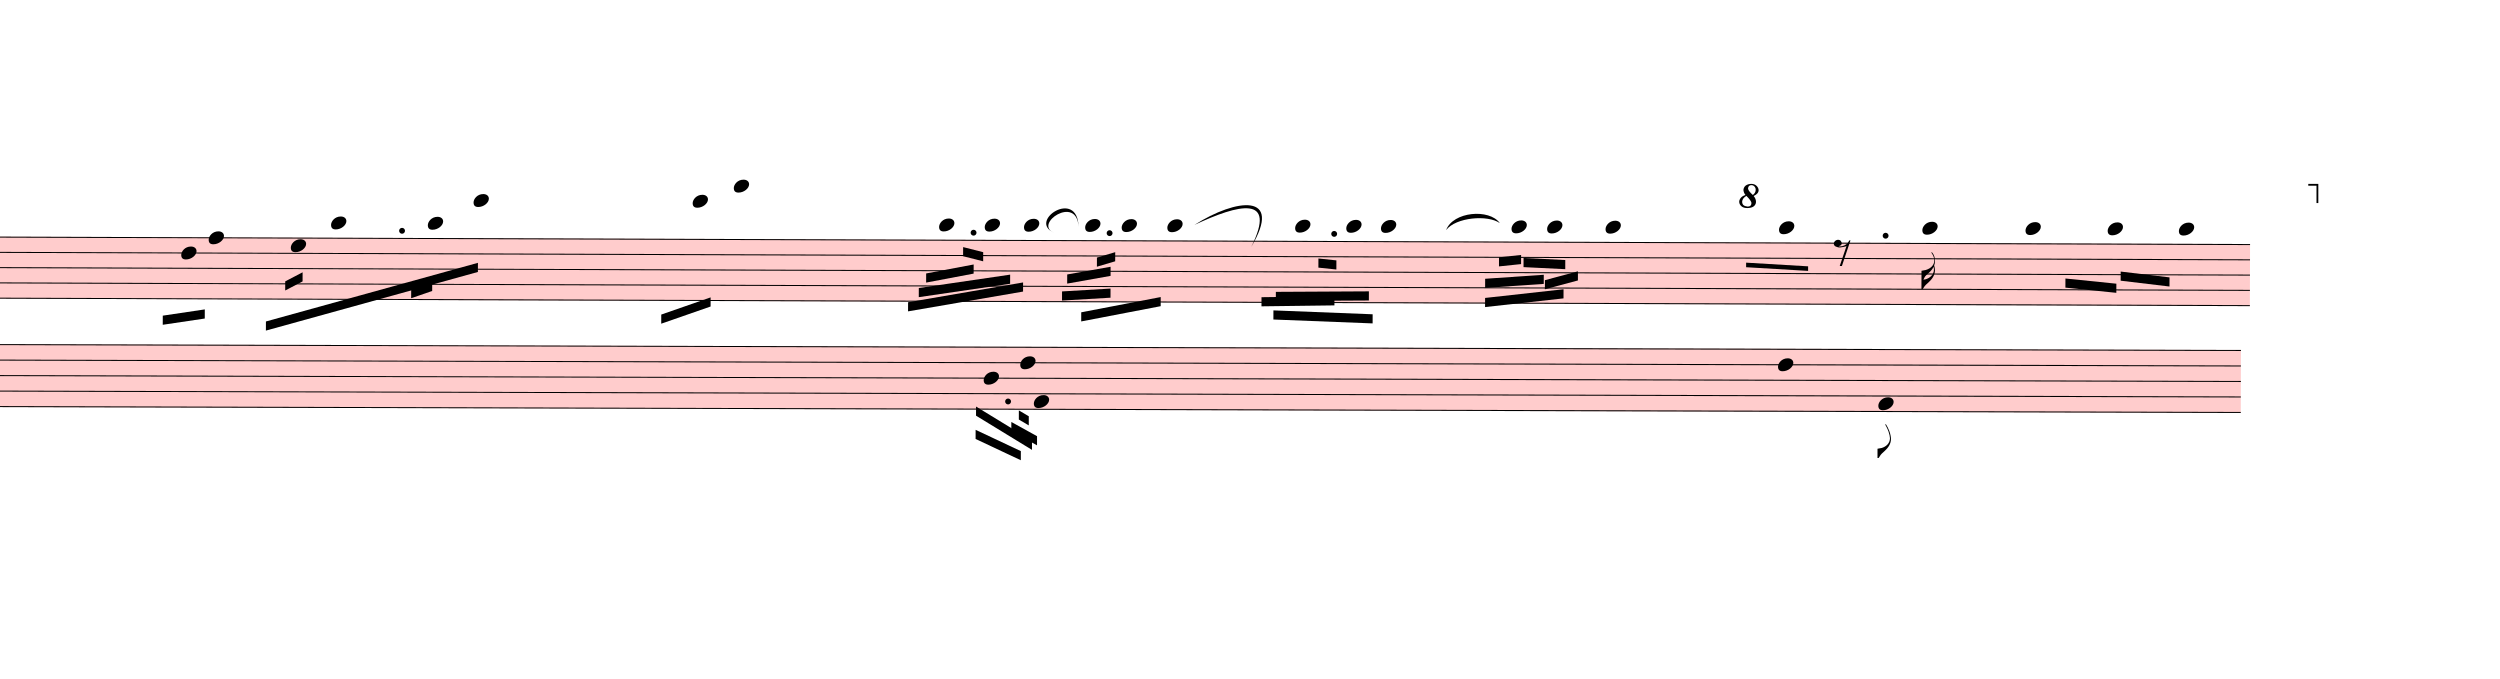
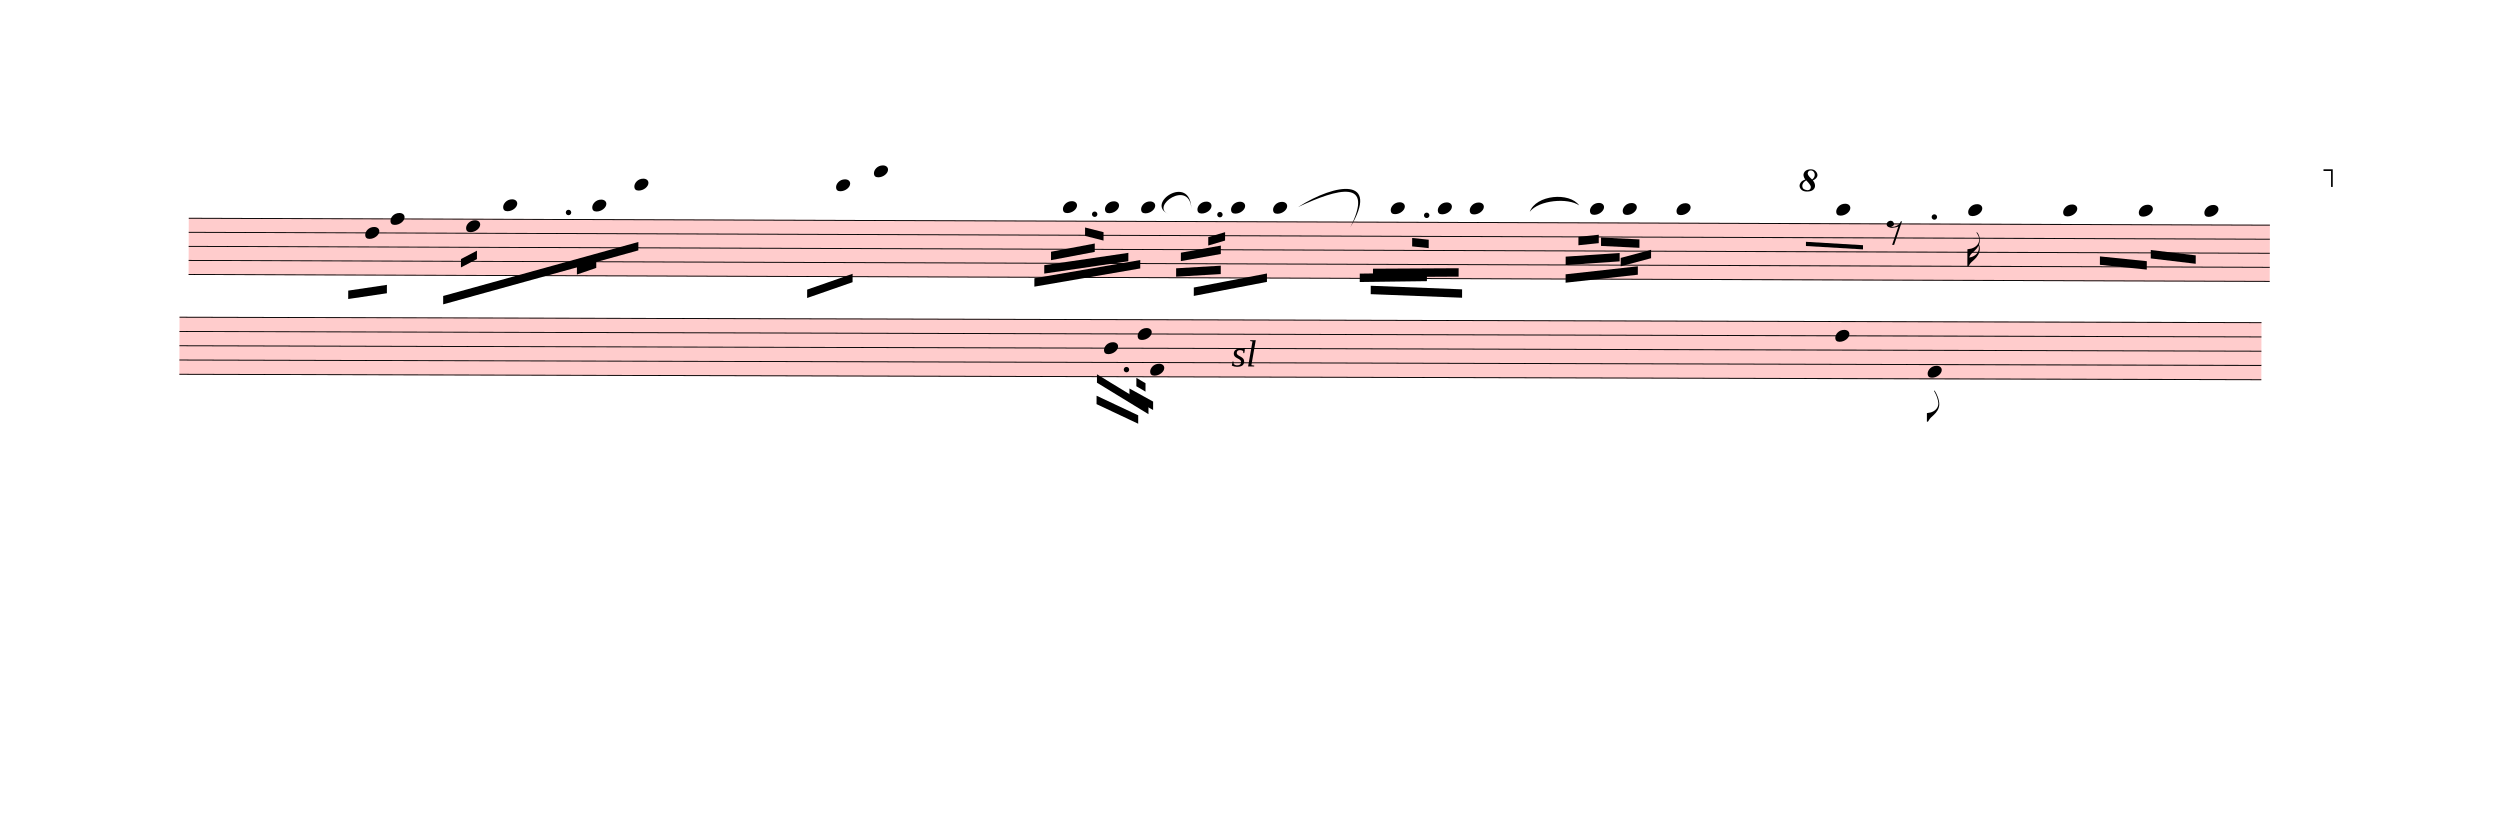
- <svg xmlns="http://www.w3.org/2000/svg" viewBox="3195 1521.25 24645 6692.15" version="1.1" overflow="visible">
+ <svg xmlns="http://www.w3.org/2000/svg" viewBox="1071 1521.25 26769 8801.75" version="1.1" overflow="visible">
  <defs>
    <style type="text/css">
    /* .staff * {
      fill: #000;
      stroke: #000;
    }

    .deletionBack {
      fill: #00000033;
    } */
  </style>
    <symbol id="sym_notehead_quarter" viewBox="0 0 1000 1000" overflow="inherit">
      <path transform="scale(1,-1)" d="M0 -39c0 68 73 172 200 172c66 0 114 -37 114 -95c0 -84 -106 -171 -218 -171c-64 0 -96 30 -96 94z" />
    </symbol>
    <symbol id="sym_flag_16th_down" viewBox="0 0 1000 1000" overflow="inherit">
      <path transform="scale(1,-1)" d="M216 730c-5 8 -10 13 -11 16l-4 10c0 3 2 5 5 5s7 -2 13 -7c35 -42 57 -101 57 -172c0 -34 -6 -65 -17 -94c10 -31 17 -64 17 -96c0 -104 -60 -183 -122 -241c-63 -59 -57 -53 -61 -56c-38 -34 -63 -95 -71 -95h-22v190v190c40 7 69 11 87 16c116 36 175 111 175 197 c0 44 -15 91 -46 137zM248 463c-23 -48 -58 -89 -94 -122c-63 -59 -57 -53 -61 -56c-30 -27 -44 -71 -53 -88c20 3 36 6 47 9c88 27 168 95 168 200c0 19 -3 39 -7 57z" />
    </symbol>
    <symbol id="sym_rest_rest8th" viewBox="0 0 1000 1000" overflow="inherit">
      <path transform="scale(1,-1)" d="M0 123c7 34 33 56 69 60c29 -3 43 -9 53 -29c4 -8 7 -15 10 -22c0 -21 -1 -25 -11 -35c-5 -8 -18 -14 -40 -20l12 -3l15 -1c44 0 97 26 122 56c10 11 18 26 24 42c7 1 15 2 22 3l-140 -424h-36l111 330c-10 -6 -27 -12 -53 -16l-52 -8h-10l-20 1c-1 0 -8 3 -21 6 c-37 9 -55 28 -55 60z" />
    </symbol>
    <symbol id="sym_flag_eighth_down" viewBox="0 0 1000 1000" overflow="inherit">
      <path transform="scale(1,-1)" d="M179 646c-4 8 -17 30 -18 33l-4 10c0 3 2 5 5 5s7 -2 13 -7c23 -33 46 -81 66 -132c22 -57 35 -125 35 -163c0 -104 -60 -183 -122 -241c-63 -59 -57 -53 -61 -56c-38 -34 -63 -95 -71 -95h-22v190c40 7 69 11 87 16c88 27 168 95 168 200c0 30 -12 89 -30 138 c-17 47 -31 73 -46 102z" />
    </symbol>
    <symbol id="octave8-symbol" viewBox="0 0 1000 1000" overflow="inherit">
      <path transform="scale(1,-1)" d="M86 180c-15 17 -25 40 -28 67c0 11 3 22 8 33s13 21 23 29c21 15 47 23 78 23c29 0 53 -9 71 -27s27 -37 28 -58c0 -17 -6 -32 -17 -45s-28 -25 -51 -36c21 -25 32 -52 32 -80c0 -23 -10 -44 -30 -61c-21 -16 -51 -24 -90 -24c-34 0 -61 8 -80 25s-29 37 -30 60 c0 18 7 36 22 55c13 16 34 29 64 39zM98 168c-19 -12 -34 -25 -43 -38s-14 -28 -15 -44c2 -23 9 -38 21 -47s30 -15 55 -18c17 0 29 4 38 12s13 21 14 38c-3 21 -26 54 -70 97zM187 180c26 20 39 44 39 71c0 17 -5 31 -16 44s-25 19 -42 20c-28 0 -44 -15 -47 -44l2 -12 c7 -22 29 -48 64 -79z" />
    </symbol>
    <symbol id="octave15-symbol" viewBox="0 0 1000 1000" overflow="inherit">
      <path transform="scale(1,-1)" d="M86 180c-15 17 -25 40 -28 67c0 11 3 22 8 33s13 21 23 29c21 15 47 23 78 23c29 0 53 -9 71 -27s27 -37 28 -58c0 -17 -6 -32 -17 -45s-28 -25 -51 -36c21 -25 32 -52 32 -80c0 -23 -10 -44 -30 -61c-21 -16 -51 -24 -90 -24c-34 0 -61 8 -80 25s-29 37 -30 60 c0 18 7 36 22 55c13 16 34 29 64 39zM98 168c-19 -12 -34 -25 -43 -38s-14 -28 -15 -44c2 -23 9 -38 21 -47s30 -15 55 -18c17 0 29 4 38 12s13 21 14 38c-3 21 -26 54 -70 97zM187 180c26 20 39 44 39 71c0 17 -5 31 -16 44s-25 19 -42 20c-28 0 -44 -15 -47 -44l2 -12 c7 -22 29 -48 64 -79z" />
    </symbol>
  </defs>
  <g class="rastrums">
    <g class="rastrum" data-id="rb490d876-82a8-481c-9880-84471d5d4fc0" style="transform: rotate(0.19deg); transform-origin: 3105px 3843px;">
      <g class="rastrum bounding-box" data-id="bbox-rb490d876-82a8-481c-9880-84471d5d4fc0">
        <rect x="3105" y="3843" width="22284" height="612" fill="#ff000033" />
      </g>
      <path d="M3105 3848 L25389 3848" stroke-width="10" stroke="black" />
      <path d="M3105 3998.5 L25389 3998.5" stroke-width="10" stroke="black" />
      <path d="M3105 4149 L25389 4149" stroke-width="10" stroke="black" />
      <path d="M3105 4299.5 L25389 4299.5" stroke-width="10" stroke="black" />
      <path d="M3105 4450 L25389 4450" stroke-width="10" stroke="black" />
    </g>
    <g class="rastrum" data-id="r38dffe7b-4c77-4589-bb50-7e9c1fd5c4ed" style="transform: rotate(0.15deg); transform-origin: 3006px 4905px;">
      <g class="rastrum bounding-box" data-id="bbox-r38dffe7b-4c77-4589-bb50-7e9c1fd5c4ed">
        <rect x="3006" y="4905" width="22293" height="621" fill="#ff000033" />
      </g>
      <path d="M3006 4910 L25299 4910" stroke-width="10" stroke="black" />
      <path d="M3006 5062.75 L25299 5062.75" stroke-width="10" stroke="black" />
      <path d="M3006 5215.5 L25299 5215.5" stroke-width="10" stroke="black" />
      <path d="M3006 5368.25 L25299 5368.25" stroke-width="10" stroke="black" />
      <path d="M3006 5521 L25299 5521" stroke-width="10" stroke="black" />
    </g>
  </g>
  <g class="draft" data-label="2" data-id="d2dd150fd-d523-4e41-93f2-f6ec97c266bd">
    <g class="system" data-id="s7eae60ce-524a-44a1-a77a-e2808142ce01">
      <g class="staff" data-n="1" data-rastrum="rb490d876-82a8-481c-9880-84471d5d4fc0" style="transform: rotate(0.19deg); transform-origin: 3105px 3843px;">
        <g class="note" data-id="d6f0872a1-77ae-470f-8305-8d0c46dbea47" data-stem.dir="down">
          <g class="notehead">
            <use href="#sym_notehead_quarter" height="480px" width="480px" x="4995" y="3998.5" />
          </g>
          <g class="stem">
            <path d="M4995 3998.5 L4995 4450" stroke-width="14" />
          </g>
        </g>
        <g class="note" data-id="dea709b23-df39-4a52-a55f-22eb723304a3" data-stem.dir="down">
          <g class="notehead">
            <use href="#sym_notehead_quarter" height="480px" width="480px" x="5265" y="3848" />
          </g>
          <g class="stem">
            <path d="M5265 3848 L5265 4751" stroke-width="14" />
          </g>
        </g>
        <g class="note" data-id="d4c7aca95-587f-4fcd-9e3e-044828783813" data-stem.dir="down">
          <g class="notehead">
            <use href="#sym_notehead_quarter" height="480px" width="480px" x="6075" y="3923.25" />
          </g>
          <g class="stem">
            <path d="M6075 3923.25 L6075 4525.25" stroke-width="14" />
          </g>
        </g>
        <g class="note" data-id="de42fdcc4-d053-4fd8-8815-1ff8bddaad86" data-stem.dir="down">
          <g class="notehead">
            <use href="#sym_notehead_quarter" height="480px" width="480px" x="6471" y="3697.5" />
          </g>
          <g class="ledgerLines above">
            <path d="M6432 3697.5 L6660 3697.5" stroke-width="18" />
          </g>
          <g class="stem">
            <path d="M6471 3697.5 L6471 4374.75" stroke-width="14" />
          </g>
        </g>
        <g class="note" data-id="ddd77ade5-809b-4f52-a014-cca1772c4be6" data-stem.dir="down">
          <g class="notehead">
            <use href="#sym_notehead_quarter" height="480px" width="480px" x="7425" y="3697.5" />
          </g>
          <g class="ledgerLines above">
            <path d="M7386 3697.5 L7614 3697.5" stroke-width="18" />
          </g>
          <g class="stem">
            <path d="M7425 3697.5 L7425 4374.75" stroke-width="14" />
          </g>
        </g>
        <g class="note" data-id="d8bec5cf1-d97c-4965-9ee7-ebd68b5af11d" data-stem.dir="down">
          <g class="notehead">
            <use href="#sym_notehead_quarter" height="480px" width="480px" x="7875" y="3471.75" />
          </g>
          <g class="ledgerLines above">
            <path d="M7836 3697.5 L8064 3697.5" stroke-width="18" />
            <path d="M7836 3547 L8064 3547" stroke-width="18" />
          </g>
          <g class="stem">
            <path d="M7875 3471.75 L7875 4224.25" stroke-width="14" />
          </g>
        </g>
        <g class="note" data-id="de15c3aaa-fa02-4940-88c3-73cb819b45ac" data-stem.dir="down">
          <g class="notehead">
            <use href="#sym_notehead_quarter" height="480px" width="480px" x="10035" y="3471.75" />
          </g>
          <g class="ledgerLines above">
            <path d="M9996 3697.5 L10224 3697.5" stroke-width="18" />
            <path d="M9996 3547 L10224 3547" stroke-width="18" />
          </g>
          <g class="stem">
            <path d="M10035 3471.75 L10035 4149" stroke-width="14" />
          </g>
        </g>
        <g class="note" data-id="dc18305d6-3dbe-4f15-a315-10d14e9a174f" data-stem.dir="down">
          <g class="notehead">
            <use href="#sym_notehead_quarter" height="480px" width="480px" x="10440" y="3321.25" />
          </g>
          <g class="ledgerLines above">
            <path d="M10401 3697.5 L10629 3697.5" stroke-width="18" />
            <path d="M10401 3547 L10629 3547" stroke-width="18" />
            <path d="M10401 3396.5 L10629 3396.5" stroke-width="18" />
          </g>
          <g class="stem">
            <path d="M10440 3321.25 L10440 4299.5" stroke-width="14" />
          </g>
        </g>
        <g class="note" data-id="d0c96e3e7-1b8d-4d37-a229-1638c08458c3" data-stem.dir="down">
          <g class="notehead">
            <use href="#sym_notehead_quarter" height="480px" width="480px" x="12465" y="3697.5" />
          </g>
          <g class="ledgerLines above">
            <path d="M12426 3697.5 L12654 3697.5" stroke-width="18" />
          </g>
          <g class="stem">
            <path d="M12465 3697.5 L12465 4149" stroke-width="14" />
          </g>
        </g>
        <g class="note" data-id="d9a6fc2ac-963b-4338-bb03-e702700cf75f" data-stem.dir="down">
          <g class="notehead">
            <use href="#sym_notehead_quarter" height="480px" width="480px" x="12915" y="3697.5" />
          </g>
          <g class="ledgerLines above">
            <path d="M12876 3697.5 L13104 3697.5" stroke-width="18" />
          </g>
          <g class="stem">
            <path d="M12915 3697.5 L12915 4149" stroke-width="14" />
          </g>
        </g>
        <g class="note" data-id="d254734e2-9a92-48dd-a966-d5f2bd1f667b" data-stem.dir="down">
          <g class="notehead">
            <use href="#sym_notehead_quarter" height="480px" width="480px" x="13302" y="3697.5" />
          </g>
          <g class="ledgerLines above">
            <path d="M13263 3697.5 L13491 3697.5" stroke-width="18" />
          </g>
          <g class="stem">
            <path d="M13302 3697.5 L13302 4224.25" stroke-width="14" />
          </g>
        </g>
        <g class="note" data-id="ded1bbfb0-6d4c-47bf-b084-7d382468964a" data-stem.dir="down">
          <g class="notehead">
            <use href="#sym_notehead_quarter" height="480px" width="480px" x="13905" y="3697.5" />
          </g>
          <g class="ledgerLines above">
            <path d="M13866 3697.5 L14094 3697.5" stroke-width="18" />
          </g>
          <g class="stem">
            <path d="M13905 3697.5 L13905 4374.75" stroke-width="14" />
          </g>
        </g>
        <g class="note" data-id="da51a8f12-7978-4f4c-ad86-d22f08f3ee0f" data-stem.dir="down">
          <g class="notehead">
            <use href="#sym_notehead_quarter" height="480px" width="480px" x="14265" y="3697.5" />
          </g>
          <g class="ledgerLines above">
            <path d="M14226 3697.5 L14454 3697.5" stroke-width="18" />
          </g>
          <g class="stem">
            <path d="M14265 3697.5 L14265 4299.5" stroke-width="14" />
          </g>
        </g>
        <g class="note" data-id="dc5867fc4-d253-4cef-a0d0-33b46da40989" data-stem.dir="down">
          <g class="notehead">
            <use href="#sym_notehead_quarter" height="480px" width="480px" x="14715" y="3697.5" />
          </g>
          <g class="ledgerLines above">
            <path d="M14676 3697.5 L14904 3697.5" stroke-width="18" />
          </g>
          <g class="stem">
            <path d="M14715 3697.5 L14715 4224.25" stroke-width="14" />
          </g>
        </g>
        <g class="note" data-id="d4abba949-6fb4-4160-a28c-9920445c7f25" data-stem.dir="down">
          <g class="notehead">
            <use href="#sym_notehead_quarter" height="480px" width="480px" x="15975" y="3697.5" />
          </g>
          <g class="ledgerLines above">
            <path d="M15936 3697.5 L16164 3697.5" stroke-width="18" />
          </g>
          <g class="stem">
            <path d="M15975 3697.5 L15975 4675.75" stroke-width="14" />
          </g>
        </g>
        <g class="note" data-id="d726e8193-7314-4722-9ab3-db02288e9284" data-stem.dir="down">
          <g class="notehead">
            <use href="#sym_notehead_quarter" height="480px" width="480px" x="16479" y="3697.5" />
          </g>
          <g class="ledgerLines above">
            <path d="M16440 3697.5 L16668 3697.5" stroke-width="18" />
          </g>
          <g class="stem">
            <path d="M16479 3697.5 L16479 4450" stroke-width="14" />
          </g>
        </g>
        <g class="note" data-id="d436343c1-64dd-4c57-b9eb-c50485f676e4" data-stem.dir="down">
          <g class="notehead">
            <use href="#sym_notehead_quarter" height="480px" width="480px" x="16821" y="3697.5" />
          </g>
          <g class="ledgerLines above">
            <path d="M16782 3697.5 L17010 3697.5" stroke-width="18" />
          </g>
          <g class="stem">
            <path d="M16821 3697.5 L16821 4299.5" stroke-width="14" />
          </g>
        </g>
        <g class="note" data-id="de68b5e58-df1c-4272-be0e-b3a3ec6cf0a3" data-stem.dir="down">
          <g class="notehead">
            <use href="#sym_notehead_quarter" height="480px" width="480px" x="18108" y="3697.5" />
          </g>
          <g class="ledgerLines above">
            <path d="M18069 3697.5 L18297 3697.5" stroke-width="18" />
          </g>
          <g class="stem">
            <path d="M18108 3697.5 L18108 4224.25" stroke-width="14" />
          </g>
        </g>
        <g class="note" data-id="d8d171b90-5184-41fd-a3dc-58c76590519b" data-stem.dir="down">
          <g class="notehead">
            <use href="#sym_notehead_quarter" height="480px" width="480px" x="18459" y="3697.5" />
          </g>
          <g class="ledgerLines above">
            <path d="M18420 3697.5 L18648 3697.5" stroke-width="18" />
          </g>
          <g class="stem">
            <path d="M18459 3697.5 L18459 4149" stroke-width="14" />
          </g>
        </g>
        <g class="note" data-id="dea625531-3dc5-40cd-b45f-531eeaad39a1" data-stem.dir="down">
          <g class="notehead">
            <use href="#sym_notehead_quarter" height="480px" width="480px" x="19035" y="3697.5" />
          </g>
          <g class="ledgerLines above">
            <path d="M18996 3697.5 L19224 3697.5" stroke-width="18" />
          </g>
          <g class="stem">
            <path d="M19035 3697.5 L19035 4299.5" stroke-width="14" />
          </g>
        </g>
        <g class="note" data-id="d61bf675e-acf9-4c1a-8cef-12cf7d0c53c8" data-stem.dir="down">
          <g class="notehead">
            <use href="#sym_notehead_quarter" height="480px" width="480px" x="20745" y="3697.5" />
          </g>
          <g class="ledgerLines above">
            <path d="M20706 3697.5 L20934 3697.5" stroke-width="18" />
          </g>
          <g class="stem">
            <path d="M20745 3697.5 L20745 4149" stroke-width="14" />
          </g>
        </g>
        <g class="note" data-id="d778a7f46-82e1-4cf5-aef2-f610f0c1cf4d" data-stem.dir="down">
          <g class="notehead">
            <use href="#sym_notehead_quarter" height="480px" width="480px" x="22158" y="3697.5" />
          </g>
          <g class="ledgerLines above">
            <path d="M22119 3697.5 L22347 3697.5" stroke-width="18" />
          </g>
          <g class="stem">
            <path d="M22158 3697.5 L22158 4299.5" stroke-width="14" />
            <g class="flag down">
              <use href="#sym_flag_16th_down" height="480px" width="480px" x="22151" y="4299.5" />
            </g>
          </g>
        </g>
        <g class="note" data-id="d64074ef7-5f65-461b-bea4-9a43a9084c16" data-stem.dir="down">
          <g class="notehead">
            <use href="#sym_notehead_quarter" height="480px" width="480px" x="23175" y="3697.5" />
          </g>
          <g class="ledgerLines above">
            <path d="M23136 3697.5 L23364 3697.5" stroke-width="18" />
          </g>
          <g class="stem">
            <path d="M23175 3697.5 L23175 4149" stroke-width="14" />
          </g>
        </g>
        <g class="note" data-id="dd3906a9e-8a6c-4d42-8857-a2c1271770f2" data-stem.dir="down">
          <g class="notehead">
            <use href="#sym_notehead_quarter" height="480px" width="480px" x="23985" y="3697.5" />
          </g>
          <g class="ledgerLines above">
            <path d="M23946 3697.5 L24174 3697.5" stroke-width="18" />
          </g>
          <g class="stem">
            <path d="M23985 3697.5 L23985 4224.25" stroke-width="14" />
          </g>
        </g>
        <g class="note" data-id="d3b9d8043-d4d7-4567-affd-7adcef4bf448" data-stem.dir="down">
          <g class="notehead">
            <use href="#sym_notehead_quarter" height="480px" width="480px" x="24687" y="3697.5" />
          </g>
          <g class="ledgerLines above">
            <path d="M24648 3697.5 L24876 3697.5" stroke-width="18" />
          </g>
          <g class="stem">
            <path d="M24687 3697.5 L24687 4149" stroke-width="14" />
          </g>
        </g>
        <g class="rest" data-id="dc7a1164b-c430-403f-b038-84421f832bc3">
          <use href="#sym_rest_rest8th" height="597px" width="597px" x="21285" y="3923.25" />
        </g>
        <g class="dot augmentation" data-id="d727b841e-97ce-45ea-82b3-34f9b5a0b977" data-class="dot augmentation">
          <ellipse cx="7171" cy="3772.75" rx="29" ry="29" fill-opacity="1" stroke-opacity="1" />
        </g>
        <g class="dot augmentation" data-id="dcd3c3395-8d84-469b-92de-c4475a59f1ab" data-class="dot augmentation">
          <ellipse cx="12805" cy="3772.75" rx="29" ry="29" fill-opacity="1" stroke-opacity="1" />
        </g>
        <g class="dot augmentation" data-id="de83f350f-de34-47f6-bbce-524f25f2ebac" data-class="dot augmentation">
          <ellipse cx="14146" cy="3772.75" rx="29" ry="29" fill-opacity="1" stroke-opacity="1" />
        </g>
        <g class="dot augmentation" data-id="dbde7762f-19ad-46c1-97ec-59cc4e6b0d0a" data-class="dot augmentation">
          <ellipse cx="16360" cy="3772.75" rx="29" ry="29" fill-opacity="1" stroke-opacity="1" />
        </g>
        <g class="dot augmentation" data-id="da0cc52eb-e434-428f-81bb-2c7b9d3e0542" data-class="dot augmentation">
          <ellipse cx="21796" cy="3772.75" rx="29" ry="29" fill-opacity="1" stroke-opacity="1" />
        </g>
      </g>
      <g class="staff" data-n="2" data-rastrum="r38dffe7b-4c77-4589-bb50-7e9c1fd5c4ed" style="transform: rotate(0.15deg); transform-origin: 3006px 4905px;">
        <g class="note" data-id="d28f067f0-e5ca-4c0d-ac23-a9f957cce10f" data-stem.dir="down">
          <g class="notehead">
            <use href="#sym_notehead_quarter" height="480px" width="480px" x="12906" y="5215.5" />
          </g>
          <g class="stem">
            <path d="M12906 5215.5 L12906 5902.875" stroke-width="14" />
          </g>
        </g>
        <g class="note" data-id="d9c5ae8d5-6ea0-4bdc-9356-ac94d99f3b05" data-stem.dir="down">
          <g class="notehead">
            <use href="#sym_notehead_quarter" height="480px" width="480px" x="13401" y="5444.625" />
          </g>
          <g class="stem">
            <path d="M13401 5444.625 L13401 5979.25" stroke-width="14" />
          </g>
        </g>
        <g class="note" data-id="def44aaad-7dd6-4f08-a365-9f43b4fe9905" data-stem.dir="down">
          <g class="notehead">
            <use href="#sym_notehead_quarter" height="480px" width="480px" x="13266" y="5062.75" />
          </g>
          <g class="stem">
            <path d="M13266 5062.75 L13266 5673.75" stroke-width="14" />
          </g>
        </g>
        <g class="note" data-id="daa60ae6b-c8af-48dc-a3f9-97a03ca38f0a" data-stem.dir="down">
          <g class="notehead">
            <use href="#sym_notehead_quarter" height="480px" width="480px" x="20736" y="5062.75" />
          </g>
          <g class="stem">
            <path d="M20736 5062.75 L20736 6055.625" stroke-width="14" />
          </g>
        </g>
        <g class="note" data-id="d82617d13-32f4-4caa-a8fc-ddb728decd79" data-stem.dir="down">
          <g class="notehead">
            <use href="#sym_notehead_quarter" height="480px" width="480px" x="21726" y="5444.625" />
          </g>
          <g class="stem">
            <path d="M21726 5444.625 L21726 5979.25" stroke-width="14" />
            <g class="flag down">
              <use href="#sym_flag_eighth_down" height="480px" width="480px" x="21719" y="5979.25" />
            </g>
          </g>
        </g>
        <g class="dot augmentation" data-id="dea275ce5-f12e-43c6-9fd2-ef918461b586" data-class="dot augmentation">
          <ellipse cx="13147" cy="5444.625" rx="29" ry="29" fill-opacity="1" stroke-opacity="1" />
        </g>
      </g>
      <g class="barLine" data-id="dd14c8d4d-d759-4520-9fcf-c409317db35c">
        <path d="M5509.8 4025.7 L5498.1 6413.4" stroke-width="27" />
      </g>
      <g class="barLine" data-id="da9c4f089-7a96-4b50-95aa-7b7f0f5f61d6">
        <path d="M11106.9 3852 L10743.3 6195.6" stroke-width="27" />
      </g>
      <g class="barLine" data-id="d09a39891-da4c-4f0b-81bb-9b1da3cc1b92">
        <path d="M20187 3807 L19314.9 6390" stroke-width="27" />
      </g>
      <g class="barLine" data-id="d191f5d5c-c520-460e-8945-c2f472c2a0fb">
        <path d="M25335 3852 L24193.8 6083.1" stroke-width="27" />
      </g>
+       <g class="barLine" data-id="d18d28420-14fa-4ce2-962f-321eefcfa083">
+         <path d="M2997 6120 L2871 8523" stroke-width="27" />
+       </g>
      <g class="beam" data-id="b4a08a80c-9467-4015-b0b0-3a7fc1d9661c" style="transform: rotate(0.19deg); transform-origin: 3105px 3843px;">
        <polygon points="4815,4617 5229,4554 5229,4644 4815,4707" stroke-opacity="1" fill-opacity="1" />
      </g>
      <g class="beam" data-id="bc132b169-bc4f-4dfd-bf76-f684244195fa" style="transform: rotate(0.19deg); transform-origin: 3105px 3843px;">
        <polygon points="5832,4671 7920,4086 7920,4176 5832,4761" stroke-opacity="1" fill-opacity="1" />
      </g>
      <g class="beam" data-id="b9c292c66-85d7-441c-bf47-614a6f42bb47" style="transform: rotate(0.19deg); transform-origin: 3105px 3843px;">
        <polygon points="6021,4275 6192,4185 6192,4275 6021,4365" stroke-opacity="1" fill-opacity="1" />
      </g>
      <g class="beam" data-id="bb5a6d89d-5c77-4871-9570-64c998635edc" style="transform: rotate(0.19deg); transform-origin: 3105px 3843px;">
        <polygon points="7263,4347 7470,4275 7470,4365 7263,4437" stroke-opacity="1" fill-opacity="1" />
      </g>
      <g class="beam" data-id="bf37eb693-5cb3-4870-b70d-d7d5a66fa9e1" style="transform: rotate(0.19deg); transform-origin: 3105px 3843px;">
        <polygon points="9729,4590 10215,4419 10215,4509 9729,4680" stroke-opacity="1" fill-opacity="1" />
      </g>
      <g class="beam" data-id="b024cd8d8-cd54-47c8-8c15-bf653b769b3a" style="transform: rotate(0.19deg); transform-origin: 3105px 3843px;">
        <polygon points="12339,4176 12807,4086 12807,4176 12339,4266" stroke-opacity="1" fill-opacity="1" />
      </g>
      <g class="beam" data-id="b3ae5dd13-a91c-4560-b2b9-9627d0fc36dd" style="transform: rotate(0.19deg); transform-origin: 3105px 3843px;">
        <polygon points="12702.6,3915 12900.6,3964.5 12900.6,4054.5 12702.6,4005" stroke-opacity="1" fill-opacity="1" />
      </g>
      <g class="beam" data-id="b64d9a4be-002f-4f6f-980b-ecdaf9868639" style="transform: rotate(0.19deg); transform-origin: 3105px 3843px;">
        <polygon points="12267,4320 13167,4185 13167,4275 12267,4410" stroke-opacity="1" fill-opacity="1" />
      </g>
      <g class="beam" data-id="b8657ad07-da91-41c5-839c-f0b1a8ad8ac2" style="transform: rotate(0.19deg); transform-origin: 3105px 3843px;">
        <polygon points="12161.7,4460.4 13294.8,4261.5 13294.8,4351.5 12161.7,4550.4" stroke-opacity="1" fill-opacity="1" />
      </g>
      <g class="beam" data-id="b7137b82e-0070-4a27-90e7-f9d6bce5fbf4" style="transform: rotate(0.19deg); transform-origin: 3105px 3843px;">
        <polygon points="13869,4554 14652,4401 14652,4491 13869,4644" stroke-opacity="1" fill-opacity="1" />
      </g>
      <g class="beam" data-id="bfa4d8248-41b1-462a-8931-fffd4f0ae852" style="transform: rotate(0.19deg); transform-origin: 3105px 3843px;">
        <polygon points="13679.1,4348.8 14157,4319.1 14157,4409.1 13679.1,4438.8" stroke-opacity="1" fill-opacity="1" />
      </g>
      <g class="beam" data-id="b0c8290e7-0f84-416d-932b-8e8e3b5bb1a8" style="transform: rotate(0.19deg); transform-origin: 3105px 3843px;">
        <polygon points="13729.5,4181.4 14157,4104 14157,4194 13729.5,4271.4" stroke-opacity="1" fill-opacity="1" />
      </g>
      <g class="beam" data-id="b4a7bdb98-ffa9-4f29-99af-06d58bd49b45" style="transform: rotate(0.19deg); transform-origin: 3105px 3843px;">
        <polygon points="14022,4014 14202,3960 14202,4050 14022,4104" stroke-opacity="1" fill-opacity="1" />
      </g>
      <g class="beam" data-id="bde55fdc1-db6e-4a1f-ba74-a20b3dac9228" style="transform: rotate(0.19deg); transform-origin: 3105px 3843px;">
        <polygon points="15763.5,4528.8 16741.8,4563.9 16741.8,4653.9 15763.5,4618.8" stroke-opacity="1" fill-opacity="1" />
      </g>
      <g class="beam" data-id="b683a8a96-0971-4e4c-b0ce-7a56770df805" style="transform: rotate(0.19deg); transform-origin: 3105px 3843px;">
        <polygon points="15645.6,4399.2 16364.7,4387.5 16364.7,4477.5 15645.6,4489.2" stroke-opacity="1" fill-opacity="1" />
      </g>
      <g class="beam" data-id="b7706a5f5-207d-41b4-99e4-35ce90911721" style="transform: rotate(0.19deg); transform-origin: 3105px 3843px;">
        <polygon points="15786.9,4346.1 16704,4338 16704,4428 15786.9,4436.1" stroke-opacity="1" fill-opacity="1" />
      </g>
      <g class="beam" data-id="b05d74aa3-f3e5-4afb-9ce7-e360c5e0118c" style="transform: rotate(0.19deg); transform-origin: 3105px 3843px;">
        <polygon points="16205.4,4015.8 16382.7,4033.8 16382.7,4123.8 16205.4,4105.8" stroke-opacity="1" fill-opacity="1" />
      </g>
      <g class="beam" data-id="bcc10286d-1ec8-40ec-81a0-d9375c77d146" style="transform: rotate(0.19deg); transform-origin: 3105px 3843px;">
        <polygon points="17849.7,4399.2 18622.8,4311 18622.8,4401 17849.7,4489.2" stroke-opacity="1" fill-opacity="1" />
      </g>
      <g class="beam" data-id="bdf62c5b1-7fcc-4a60-ac83-9dae1929dee9" style="transform: rotate(0.19deg); transform-origin: 3105px 3843px;">
        <polygon points="17849.7,4210.2 18427.5,4168.8 18427.5,4258.8 17849.7,4300.2" stroke-opacity="1" fill-opacity="1" />
      </g>
      <g class="beam" data-id="b624e088b-3903-412d-afb8-93d518bb8a5c" style="transform: rotate(0.19deg); transform-origin: 3105px 3843px;">
        <polygon points="18439.2,4221.9 18764.1,4133.7 18764.1,4223.7 18439.2,4311.9" stroke-opacity="1" fill-opacity="1" />
      </g>
      <g class="beam" data-id="b70cf39d1-c35b-4e0d-9574-bd534227bed5" style="transform: rotate(0.19deg); transform-origin: 3105px 3843px;">
        <polygon points="18227.7,4004.1 18639,4023 18639,4113 18227.7,4094.1" stroke-opacity="1" fill-opacity="1" />
      </g>
      <g class="beam" data-id="b78ec8e39-116b-46bd-a9d8-24bbcc6c0896" style="transform: rotate(0.19deg); transform-origin: 3105px 3843px;">
        <polygon points="17985.6,3997.8 18203.4,3974.4 18203.4,4064.4 17985.6,4087.8" stroke-opacity="1" fill-opacity="1" />
      </g>
      <g class="beam" data-id="b5cc752ba-f8f4-44c8-8f5d-9bddd44220f6" style="transform: rotate(0.15deg); transform-origin: 3006px 4905px;">
        <polygon points="12827.7,5724.9 13274.1,5933.7 13274.1,6023.7 12827.7,5814.9" stroke-opacity="1" fill-opacity="1" />
      </g>
      <g class="beam" data-id="b01dfef57-05c7-49fd-b5fc-e779bf7b91bc" style="transform: rotate(0.15deg); transform-origin: 3006px 4905px;">
        <polygon points="12831.3,5495.4 13383.9,5831.1 13383.9,5921.1 12831.3,5585.4" stroke-opacity="1" fill-opacity="1" />
      </g>
      <g class="beam" data-id="b33f42cd0-499b-4c26-bc90-3118c2ecf619" style="transform: rotate(0.15deg); transform-origin: 3006px 4905px;">
        <polygon points="13179.6,5646.6 13433.4,5786.1 13433.4,5876.1 13179.6,5736.6" stroke-opacity="1" fill-opacity="1" />
      </g>
      <g class="beam" data-id="b06dbd957-1491-467c-b679-82a949fcfddb" style="transform: rotate(0.15deg); transform-origin: 3006px 4905px;">
        <polygon points="13253.4,5532.3 13351.5,5589.9 13351.5,5679.9 13253.4,5622.3" stroke-opacity="1" fill-opacity="1" />
      </g>
      <g class="beam" data-id="b4b870c09-770e-4c5f-a884-6947cf5dbd6c" style="transform: rotate(0.19deg); transform-origin: 3105px 3843px;">
        <polygon points="23570.1,4188.6 24072.3,4238.1 24072.3,4328.1 23570.1,4278.6" stroke-opacity="1" fill-opacity="1" />
      </g>
      <g class="beam" data-id="bd9b03426-8b8f-429a-abbc-c09e66da9752" style="transform: rotate(0.19deg); transform-origin: 3105px 3843px;">
        <polygon points="24114.6,4118.4 24596.1,4174.2 24596.1,4264.2 24114.6,4208.4" stroke-opacity="1" fill-opacity="1" />
      </g>
      <g class="line bTrem" data-class="line bTrem" data-id="dc7cf6836-5245-4999-9d85-543602fd8811" style="transform: rotate(0.19deg); transform-origin: 3105px 3843px;">
        <polygon points="20421.9,4042.8 21033,4077 21033,4122 20421.9,4087.8" stroke-opacity="1" fill-opacity="1" />
+       </g>
+       <g class="dir" data-id="d647de4bc-e504-40ba-9632-49a3372df595" data-class="dir" id="d647de4bc-e504-40ba-9632-49a3372df595" style="font-style: italic;">
+         <text x="14256" y="5445" text-anchor="start" font-size="0px" textLength="657px">
+           <tspan font-size="405px">sl</tspan>
+         </text>
      </g>
      <g class="curve" data-id="ddcd3d5f9-4594-4388-af32-d690fd9cb55b" data-class="curve">
        <path d="M13586.40,3815.10 C13320.90,3703.50 13818.60,3370.50 13827.60,3758.40 C13811.81,3433.13 13376.74,3732.66 13586.40,3815.10" stroke-width="9" stroke-linecap="round" stroke-linejoin="round" />
      </g>
      <g class="curve" data-id="d36e4537c-fea2-4f86-ad5d-6ccee75ab23e" data-class="curve">
        <path d="M14969.70,3738.60 C15381.00,3475.80 15849.90,3418.20 15529.50,3955.50 C15789.72,3436.83 15402.55,3535.00 14969.70,3738.60" stroke-width="9" stroke-linecap="round" stroke-linejoin="round" />
      </g>
      <g class="curve" data-id="dc2566c7d-71d4-4c70-8003-377767ec3de9" data-class="curve">
        <path d="M17451.00,3789.00 C17519.40,3606.30 17876.70,3575.70 17980.20,3720.60 C17861.53,3636.85 17547.62,3662.63 17451.00,3789.00" stroke-width="9" stroke-linecap="round" stroke-linejoin="round" />
      </g>
      <g class="octave" data-id="df35d217a-7e50-4ffb-9751-767cdff475ce" data-class="octave">
        <use href="#octave8-symbol" x="20340px" y="3573px" height="720px" width="720px" />
        <path d="M20550 3343 L26040 3343" stroke-width="18" stroke-linecap="square" stroke-dasharray="36 72" />
        <polyline stroke="currentColor" stroke-width="18" stroke-opacity="1" fill="none" points="26040,3523 26040,3343 25950,3343" />
      </g>
    </g>
    <g class="deletions" />
  </g>
</svg>
